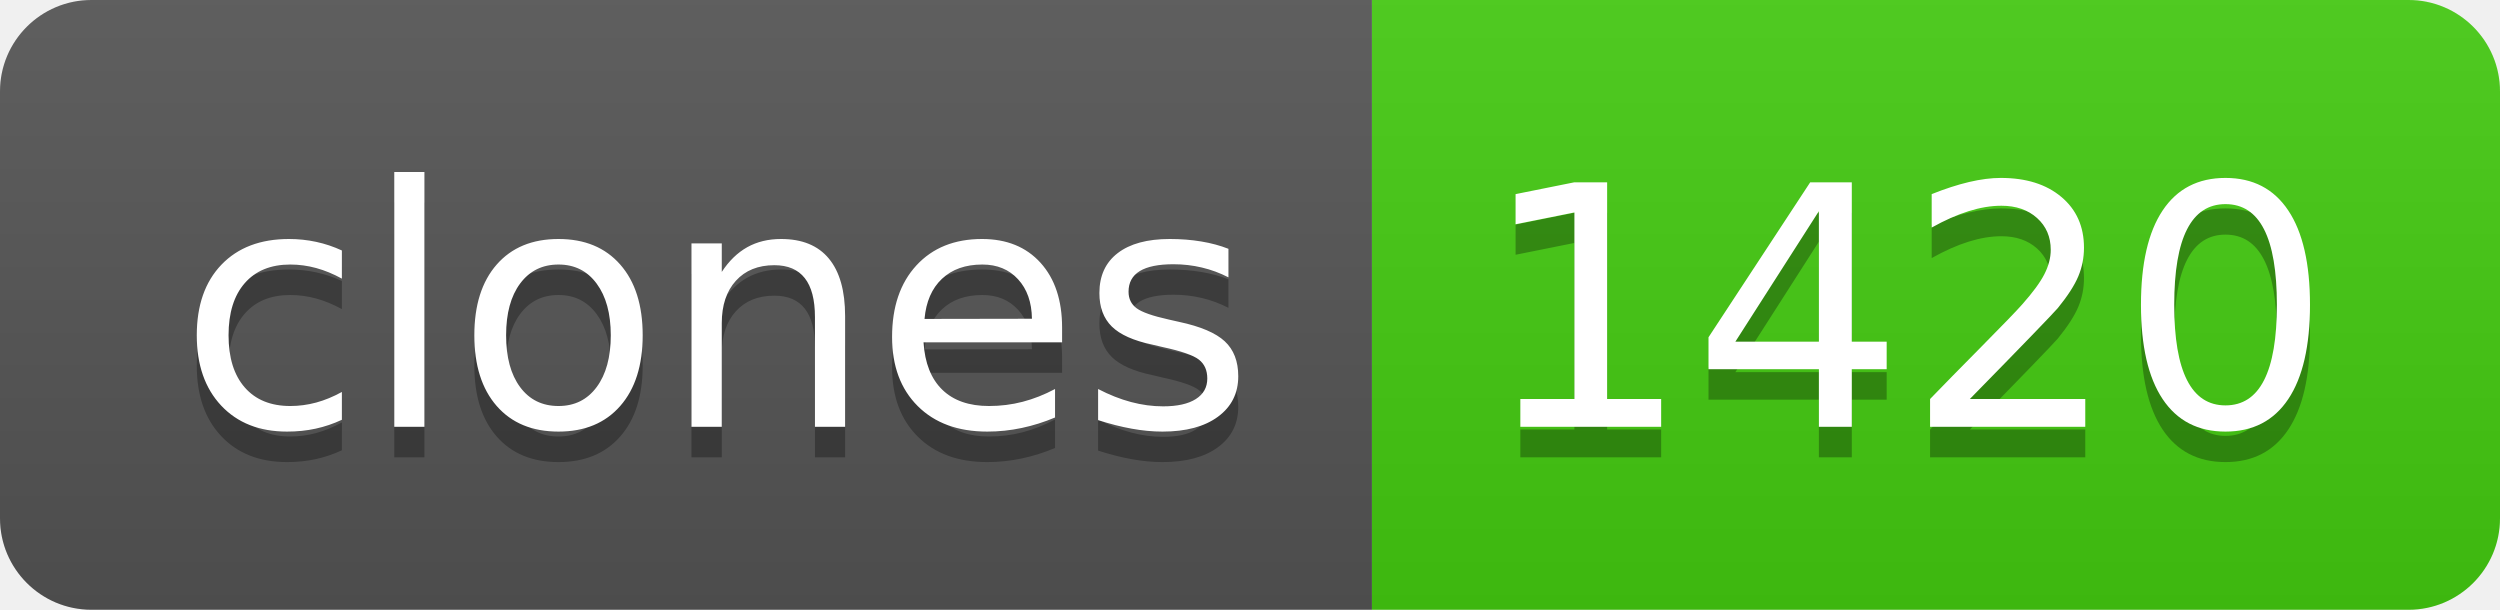
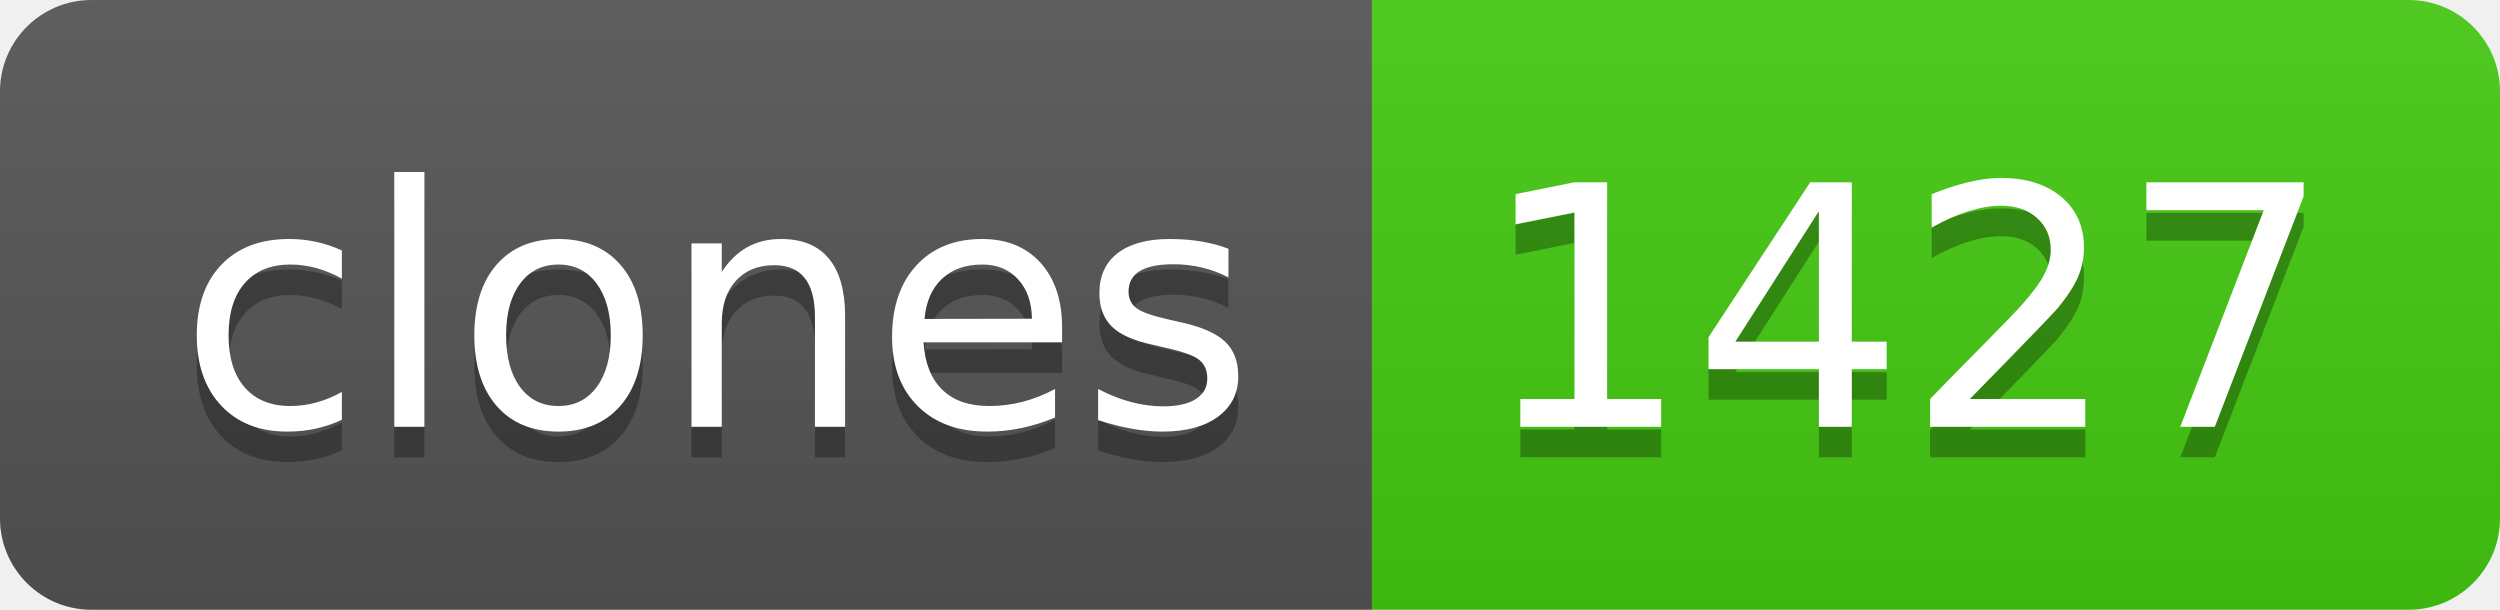
- <svg xmlns="http://www.w3.org/2000/svg" width="82" height="20" role="img" aria-label="clones: 1420">
+ <svg xmlns="http://www.w3.org/2000/svg" width="82" height="20" role="img" aria-label="clones: 1427">
  <linearGradient id="s" x2="0" y2="100%">
    <stop offset="0" stop-color="#bbb" stop-opacity=".1" />
    <stop offset="1" stop-opacity=".1" />
  </linearGradient>
  <clipPath id="r">
    <rect width="82" height="20" rx="3" fill="#fff" />
  </clipPath>
  <g clip-path="url(#r)">
    <rect width="45" height="20" fill="#555" />
    <rect x="45" width="37" height="20" fill="#4c1" />
    <rect width="82" height="20" fill="url(#s)" />
  </g>
  <g fill="#fff" text-anchor="middle" font-family="Verdana,Geneva,DejaVu Sans,sans-serif" text-rendering="geometricPrecision" font-size="110">
    <text aria-hidden="true" x="235" y="150" fill="#010101" fill-opacity=".3" transform="scale(.1)" textLength="350">clones</text>
    <text x="235" y="140" transform="scale(.1)" fill="#fff" textLength="350">clones</text>
-     <text aria-hidden="true" x="625" y="150" fill="#010101" fill-opacity=".3" transform="scale(.1)" textLength="270">1420</text>
-     <text x="625" y="140" transform="scale(.1)" fill="#fff" textLength="270">1420</text>
+     <text aria-hidden="true" x="625" y="150" fill="#010101" fill-opacity=".3" transform="scale(.1)" textLength="270">1427</text>
+     <text x="625" y="140" transform="scale(.1)" fill="#fff" textLength="270">1427</text>
  </g>
</svg>
